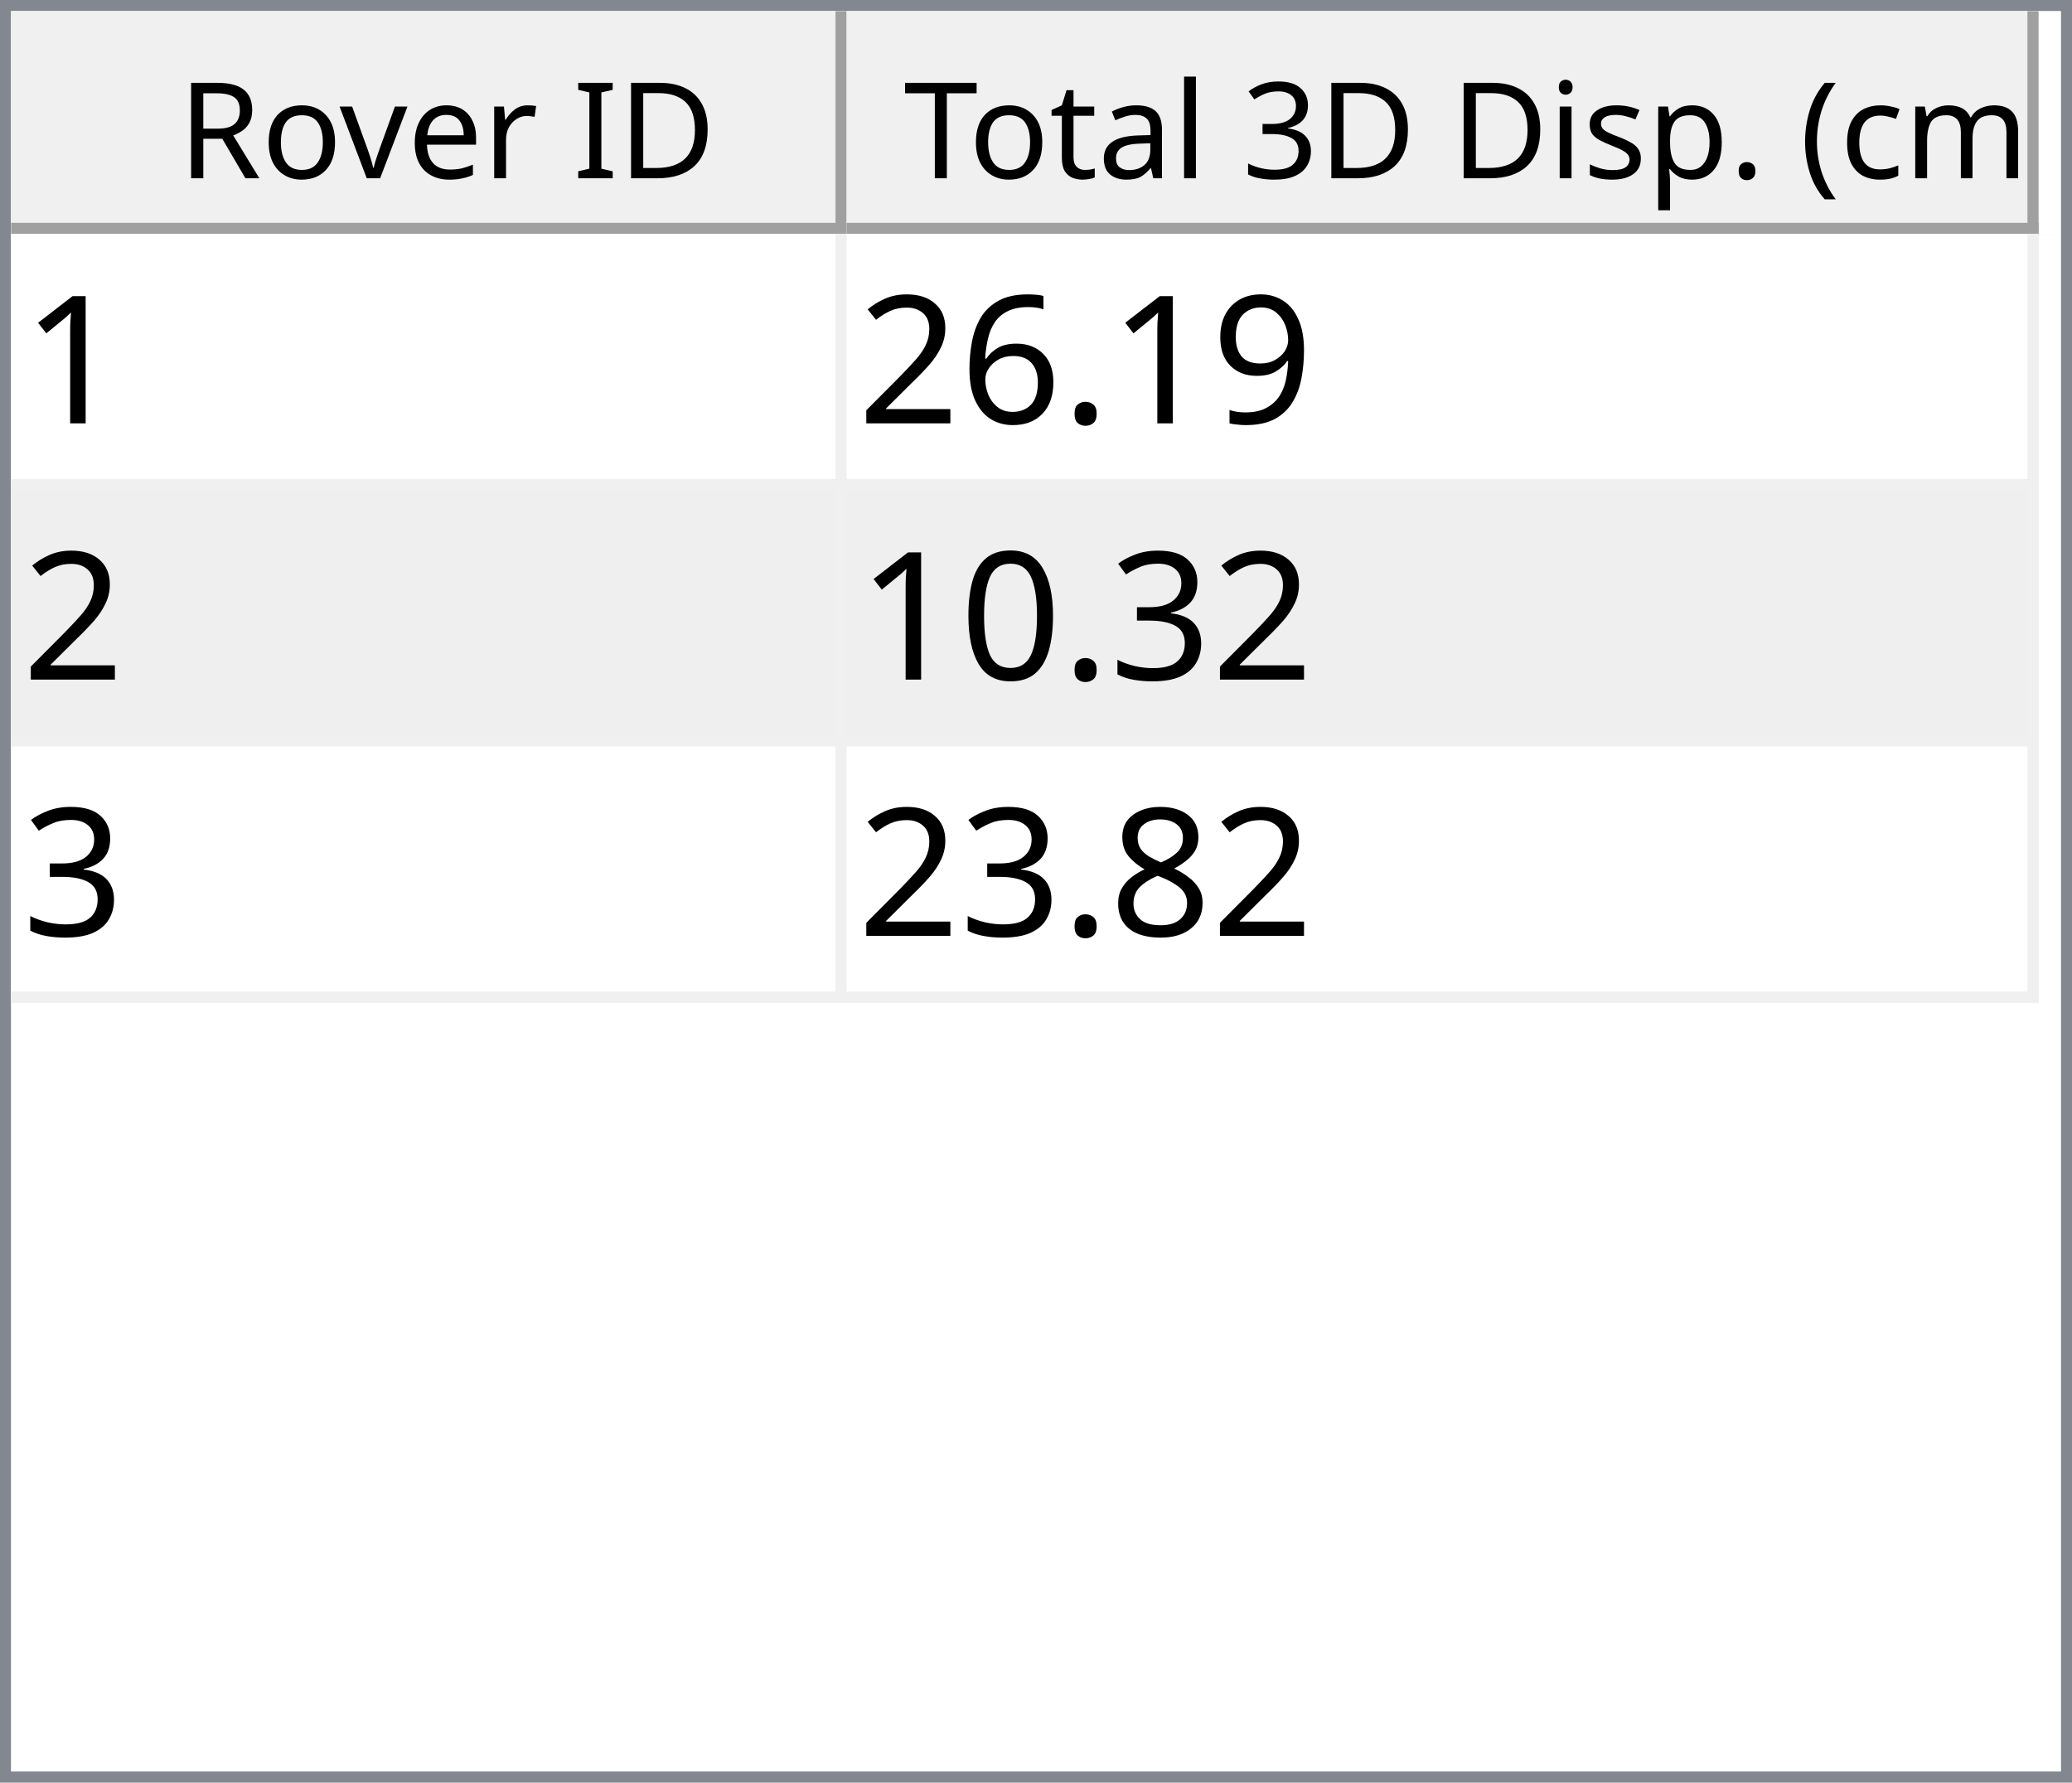
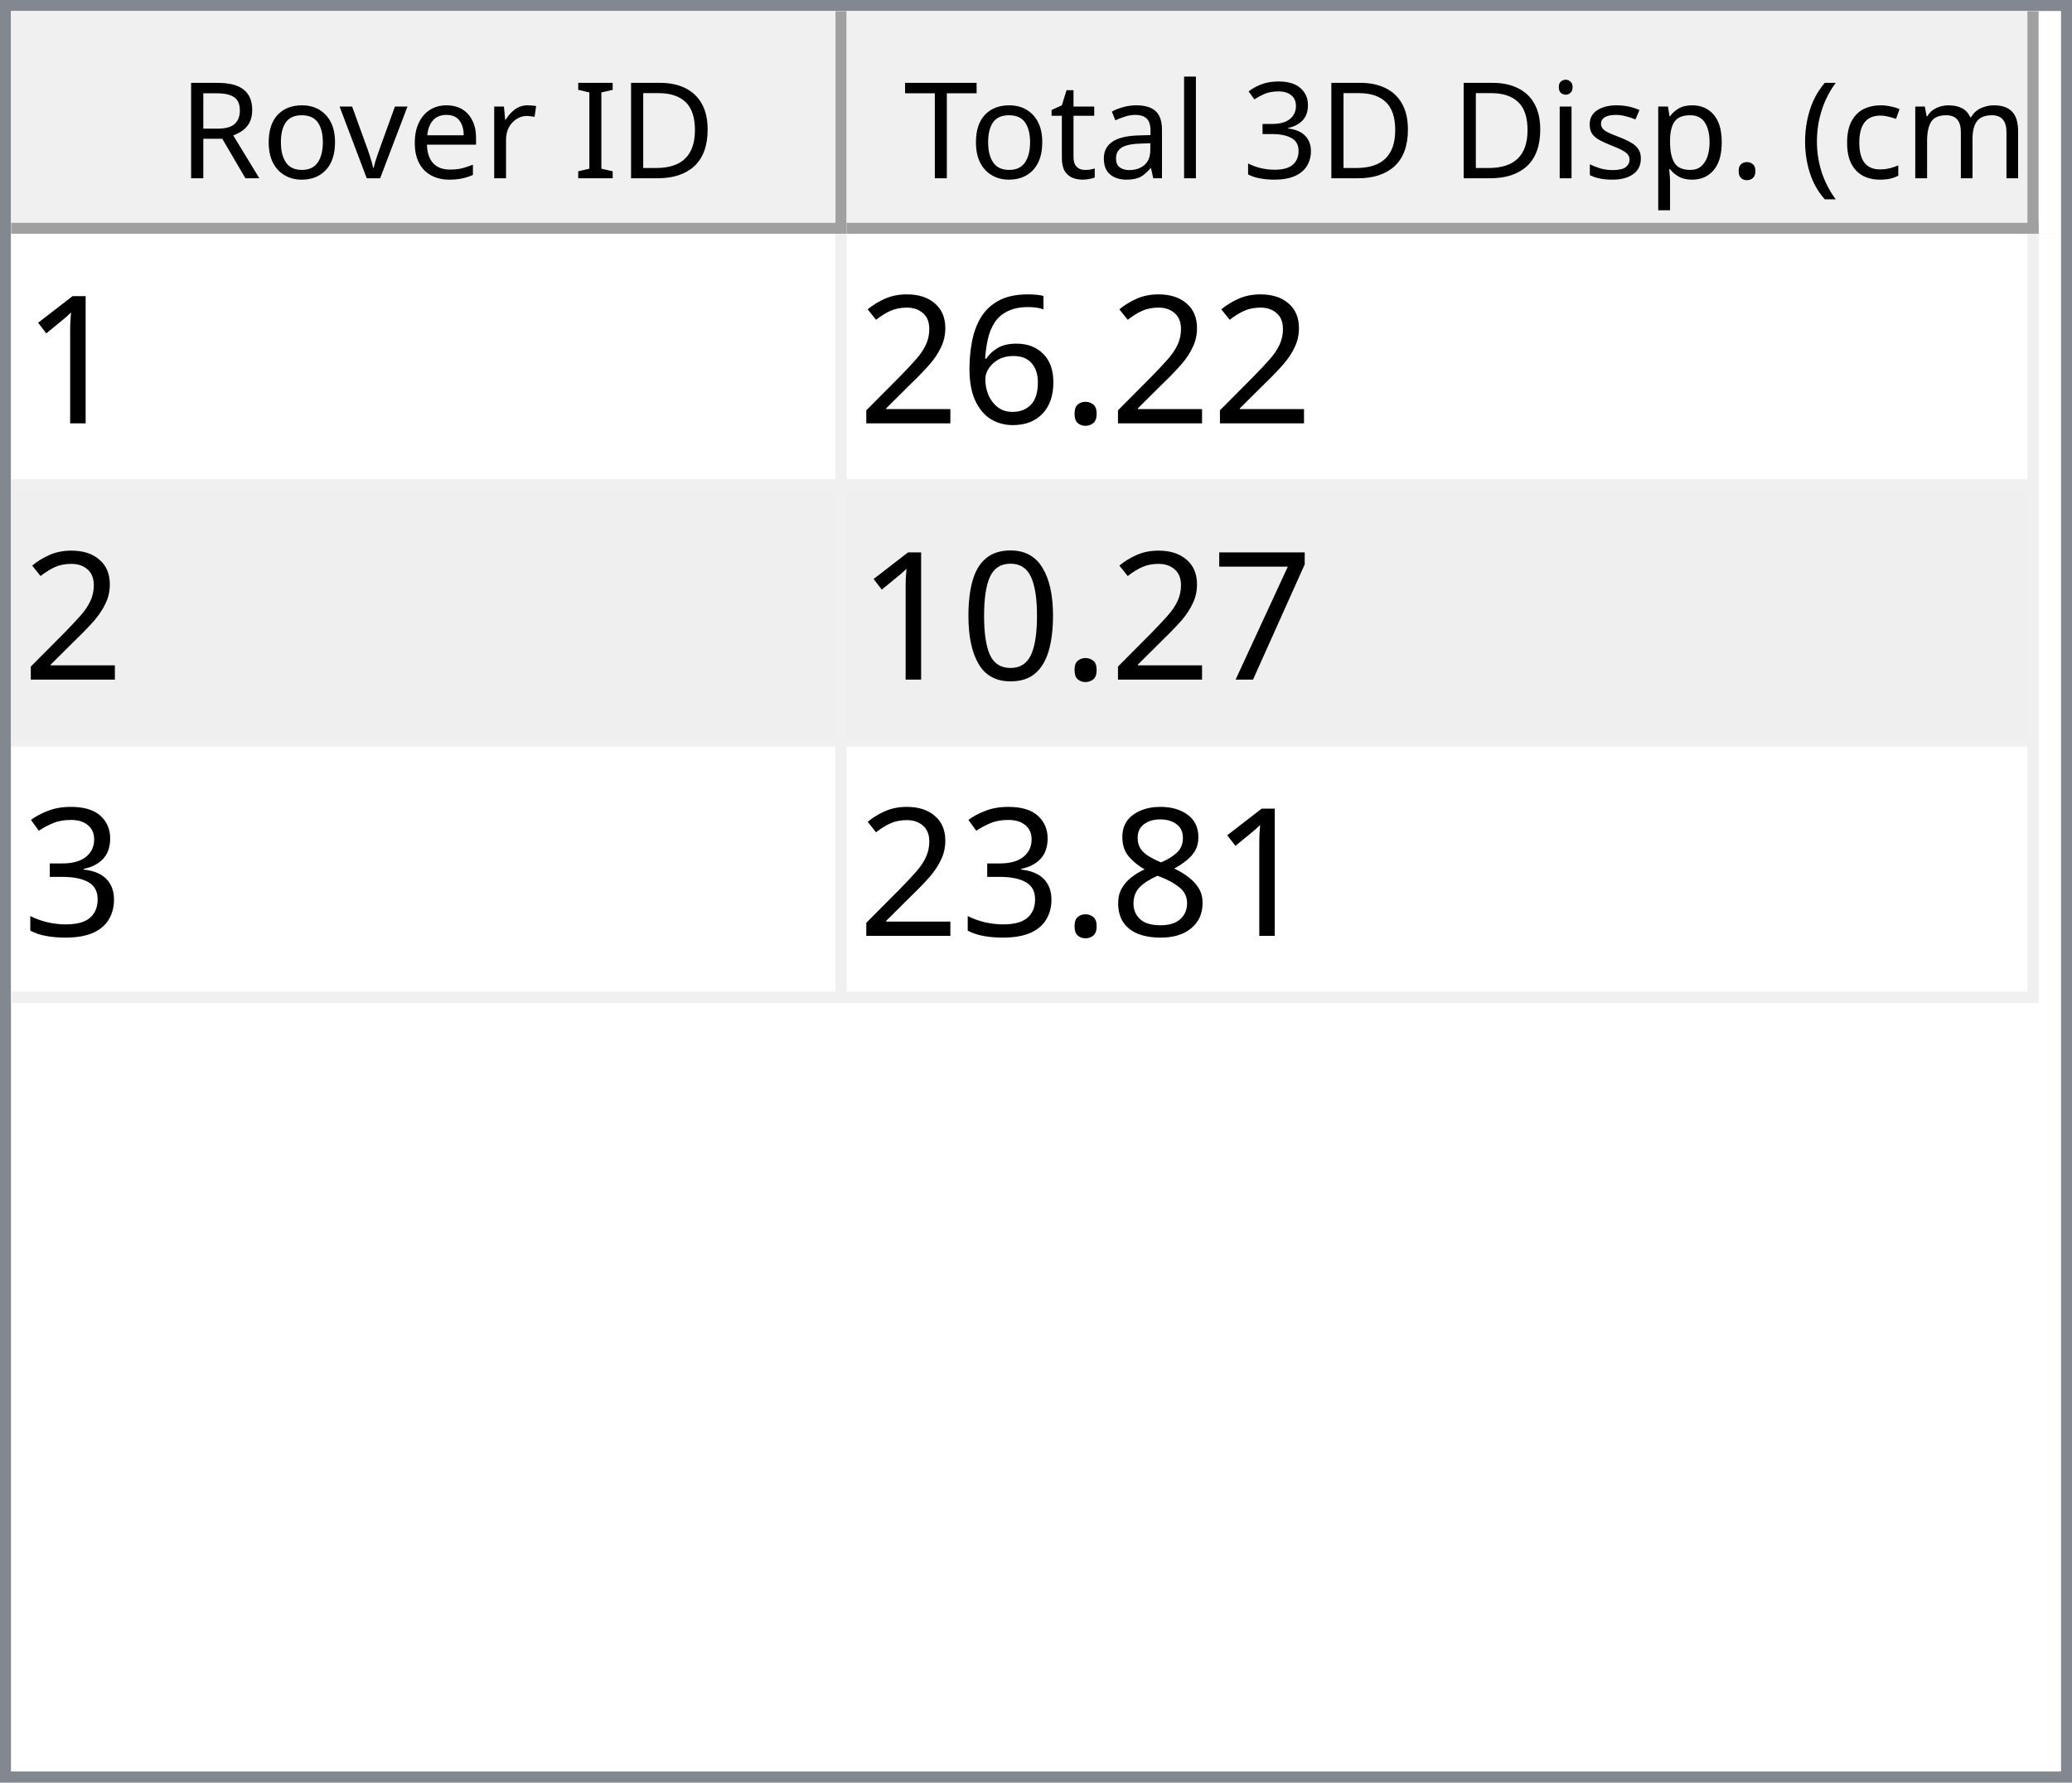
<svg xmlns="http://www.w3.org/2000/svg" style="fill-opacity:1; color-rendering:auto; color-interpolation:auto; text-rendering:auto; stroke:black; stroke-linecap:square; stroke-miterlimit:10; shape-rendering:auto; stroke-opacity:1; fill:black; stroke-dasharray:none; font-weight:normal; stroke-width:1; font-family:'Dialog'; font-style:normal; stroke-linejoin:miter; font-size:12px; stroke-dashoffset:0; image-rendering:auto;" width="186" height="160">
  <defs id="genericDefs" />
  <g>
    <defs id="defs1">
      <clipPath clipPathUnits="userSpaceOnUse" id="clipPath1">
        <path d="M0 0 L186 0 L186 160 L0 160 L0 0 Z" />
      </clipPath>
      <clipPath clipPathUnits="userSpaceOnUse" id="clipPath2">
        <path d="M0 0 L0 160 L186 160 L186 0 Z" />
      </clipPath>
      <clipPath clipPathUnits="userSpaceOnUse" id="clipPath3">
        <path d="M0 0 L0 20 L184 20 L184 0 Z" />
      </clipPath>
      <clipPath clipPathUnits="userSpaceOnUse" id="clipPath4">
        <path d="M0 0 L0 20 L75 20 L75 0 Z" />
      </clipPath>
      <clipPath clipPathUnits="userSpaceOnUse" id="clipPath5">
        <path d="M1 1 L1 19 L74 19 L74 1 Z" />
      </clipPath>
      <clipPath clipPathUnits="userSpaceOnUse" id="clipPath6">
        <path d="M0 0 L0 18 L73 18 L73 0 Z" />
      </clipPath>
      <clipPath clipPathUnits="userSpaceOnUse" id="clipPath7">
        <path d="M-0.5 -0.5 L-0.5 19.5 L74.5 19.5 L74.5 -0.5 Z" />
      </clipPath>
      <clipPath clipPathUnits="userSpaceOnUse" id="clipPath8">
        <path d="M0 0 L0 20 L107 20 L107 0 Z" />
      </clipPath>
      <clipPath clipPathUnits="userSpaceOnUse" id="clipPath9">
        <path d="M1 1 L1 19 L106 19 L106 1 Z" />
      </clipPath>
      <clipPath clipPathUnits="userSpaceOnUse" id="clipPath10">
        <path d="M0 0 L0 18 L105 18 L105 0 Z" />
      </clipPath>
      <clipPath clipPathUnits="userSpaceOnUse" id="clipPath11">
        <path d="M-0.5 -0.5 L-0.5 19.5 L106.5 19.5 L106.5 -0.5 Z" />
      </clipPath>
      <clipPath clipPathUnits="userSpaceOnUse" id="clipPath12">
        <path d="M0 0 L0 138 L184 138 L184 0 Z" />
      </clipPath>
      <clipPath clipPathUnits="userSpaceOnUse" id="clipPath13">
        <path d="M0 0 L0 69 L182 69 L182 0 Z" />
      </clipPath>
      <clipPath clipPathUnits="userSpaceOnUse" id="clipPath14">
        <path d="M-0.5 -0.5 L-0.5 68.5 L181.5 68.5 L181.5 -0.5 Z" />
      </clipPath>
      <clipPath clipPathUnits="userSpaceOnUse" id="clipPath15">
        <path d="M0 0 L0 22 L74 22 L74 0 Z" />
      </clipPath>
      <clipPath clipPathUnits="userSpaceOnUse" id="clipPath16">
        <path d="M0 0 L0 22 L106 22 L106 0 Z" />
      </clipPath>
      <font horiz-adv-x="64.551" id="font1">
        <font-face ascent="107.91" descent="25.098" units-per-em="100" style="font-style:normal; font-family:Segoe UI; font-weight:normal;" />
        <missing-glyph horiz-adv-x="64.551" d="M8.109 0 L8.109 68.266 L56.453 68.266 L56.453 0 L8.109 0 ZM15.328 7.234 L49.219 7.234 L49.219 61.031 L15.328 61.031 L15.328 7.234 Z" />
        <glyph unicode="D" horiz-adv-x="70.117" d="M9.188 0 L9.188 70.016 L28.516 70.016 Q65.531 70.016 65.531 35.891 Q65.531 19.672 55.25 9.836 Q44.969 0 27.734 0 L9.188 0 ZM17.391 62.594 L17.391 7.422 L27.828 7.422 Q41.609 7.422 49.273 14.797 Q56.938 22.172 56.938 35.688 Q56.938 62.594 28.328 62.594 L17.391 62.594 Z" />
        <glyph unicode="I" horiz-adv-x="26.611" d="M17.391 0 L9.188 0 L9.188 70.016 L17.391 70.016 L17.391 0 Z" />
        <glyph unicode=" " horiz-adv-x="27.393" d="" />
        <glyph unicode="r" horiz-adv-x="34.766" d="M34.188 41.891 Q32.078 43.5 28.125 43.5 Q23 43.5 19.555 38.672 Q16.109 33.844 16.109 25.484 L16.109 0 L8.109 0 L8.109 50 L16.109 50 L16.109 39.703 L16.312 39.703 Q18.016 44.969 21.531 47.922 Q25.047 50.875 29.391 50.875 Q32.516 50.875 34.188 50.203 L34.188 41.891 Z" />
        <glyph unicode="e" horiz-adv-x="52.295" d="M48.297 23 L12.984 23 Q13.188 14.656 17.484 10.109 Q21.781 5.562 29.297 5.562 Q37.75 5.562 44.828 11.141 L44.828 3.609 Q38.234 -1.172 27.391 -1.172 Q16.797 -1.172 10.742 5.641 Q4.688 12.453 4.688 24.812 Q4.688 36.469 11.305 43.82 Q17.922 51.172 27.734 51.172 Q37.547 51.172 42.922 44.828 Q48.297 38.484 48.297 27.203 L48.297 23 ZM40.094 29.781 Q40.047 36.719 36.75 40.578 Q33.453 44.438 27.594 44.438 Q21.922 44.438 17.969 40.383 Q14.016 36.328 13.094 29.781 L40.094 29.781 Z" />
        <glyph unicode="v" horiz-adv-x="47.9" d="M47.406 50 L27.484 0 L19.625 0 L0.688 50 L9.469 50 L22.172 13.672 Q23.578 9.672 23.922 6.688 L24.125 6.688 Q24.609 10.453 25.688 13.484 L38.969 50 L47.406 50 Z" />
        <glyph unicode="o" horiz-adv-x="58.594" d="M29 -1.172 Q17.922 -1.172 11.305 5.836 Q4.688 12.844 4.688 24.422 Q4.688 37.016 11.57 44.094 Q18.453 51.172 30.172 51.172 Q41.359 51.172 47.633 44.289 Q53.906 37.406 53.906 25.203 Q53.906 13.234 47.141 6.031 Q40.375 -1.172 29 -1.172 ZM29.594 44.438 Q21.875 44.438 17.383 39.188 Q12.891 33.938 12.891 24.703 Q12.891 15.828 17.43 10.695 Q21.969 5.562 29.594 5.562 Q37.359 5.562 41.531 10.594 Q45.703 15.625 45.703 24.906 Q45.703 34.281 41.531 39.359 Q37.359 44.438 29.594 44.438 Z" />
        <glyph unicode="R" horiz-adv-x="59.814" d="M59.375 0 L49.609 0 L37.891 19.625 Q36.281 22.359 34.766 24.289 Q33.25 26.219 31.664 27.438 Q30.078 28.656 28.25 29.219 Q26.422 29.781 24.125 29.781 L17.391 29.781 L17.391 0 L9.188 0 L9.188 70.016 L30.078 70.016 Q34.672 70.016 38.555 68.867 Q42.438 67.719 45.289 65.375 Q48.141 63.031 49.758 59.547 Q51.375 56.062 51.375 51.375 Q51.375 47.703 50.273 44.656 Q49.172 41.609 47.148 39.211 Q45.125 36.812 42.266 35.133 Q39.406 33.453 35.844 32.516 L35.844 32.328 Q37.594 31.547 38.891 30.547 Q40.188 29.547 41.359 28.18 Q42.531 26.812 43.68 25.078 Q44.828 23.344 46.234 21.047 L59.375 0 ZM17.391 62.594 L17.391 37.203 L28.516 37.203 Q31.594 37.203 34.203 38.133 Q36.812 39.062 38.719 40.797 Q40.625 42.531 41.703 45.047 Q42.781 47.562 42.781 50.688 Q42.781 56.297 39.141 59.445 Q35.5 62.594 28.609 62.594 L17.391 62.594 Z" />
        <glyph unicode=")" horiz-adv-x="30.176" d="M8.297 -15.922 L1.172 -15.922 Q16.406 2.344 16.406 26.812 Q16.406 51.469 1.078 70.016 L8.297 70.016 Q23.531 52.156 23.531 26.703 Q23.531 1.375 8.297 -15.922 Z" />
        <glyph unicode="m" horiz-adv-x="86.133" d="M79.109 0 L71.094 0 L71.094 28.719 Q71.094 37.016 68.531 40.727 Q65.969 44.438 59.906 44.438 Q54.781 44.438 51.195 39.75 Q47.609 35.062 47.609 28.516 L47.609 0 L39.594 0 L39.594 29.688 Q39.594 44.438 28.219 44.438 Q22.953 44.438 19.531 40.016 Q16.109 35.594 16.109 28.516 L16.109 0 L8.109 0 L8.109 50 L16.109 50 L16.109 42.094 L16.312 42.094 Q21.625 51.172 31.844 51.172 Q36.969 51.172 40.773 48.312 Q44.578 45.453 46 40.828 Q51.562 51.172 62.594 51.172 Q79.109 51.172 79.109 30.812 L79.109 0 Z" />
        <glyph unicode="c" horiz-adv-x="46.191" d="M42.188 2.297 Q36.422 -1.172 28.516 -1.172 Q17.828 -1.172 11.258 5.789 Q4.688 12.75 4.688 23.828 Q4.688 36.188 11.766 43.68 Q18.844 51.172 30.672 51.172 Q37.25 51.172 42.281 48.734 L42.281 40.531 Q36.719 44.438 30.375 44.438 Q22.703 44.438 17.797 38.945 Q12.891 33.453 12.891 24.516 Q12.891 15.719 17.508 10.641 Q22.125 5.562 29.891 5.562 Q36.422 5.562 42.188 9.906 L42.188 2.297 Z" />
        <glyph unicode="(" horiz-adv-x="30.176" d="M29.109 -15.922 L21.969 -15.922 Q6.844 1.375 6.844 26.703 Q6.844 52.156 21.969 70.016 L29.203 70.016 Q13.875 51.469 13.875 26.812 Q13.875 2.344 29.109 -15.922 Z" />
        <glyph unicode="." horiz-adv-x="21.68" d="M10.891 -1.078 Q8.641 -1.078 7.055 0.539 Q5.469 2.156 5.469 4.391 Q5.469 6.641 7.055 8.273 Q8.641 9.906 10.891 9.906 Q13.188 9.906 14.797 8.273 Q16.406 6.641 16.406 4.391 Q16.406 2.156 14.797 0.539 Q13.188 -1.078 10.891 -1.078 Z" />
        <glyph unicode="p" horiz-adv-x="58.789" d="M16.312 7.234 L16.109 7.234 L16.109 -23 L8.109 -23 L8.109 50 L16.109 50 L16.109 41.219 L16.312 41.219 Q22.219 51.172 33.594 51.172 Q43.266 51.172 48.688 44.461 Q54.109 37.75 54.109 26.469 Q54.109 13.922 48 6.375 Q41.891 -1.172 31.297 -1.172 Q21.578 -1.172 16.312 7.234 ZM16.109 27.391 L16.109 20.406 Q16.109 14.203 20.141 9.883 Q24.172 5.562 30.375 5.562 Q37.641 5.562 41.773 11.133 Q45.906 16.703 45.906 26.609 Q45.906 34.969 42.047 39.703 Q38.188 44.438 31.594 44.438 Q24.609 44.438 20.359 39.578 Q16.109 34.719 16.109 27.391 Z" />
        <glyph unicode="s" horiz-adv-x="42.432" d="M5.078 1.812 L5.078 10.406 Q11.625 5.562 19.484 5.562 Q30.031 5.562 30.031 12.594 Q30.031 14.594 29.125 15.992 Q28.219 17.391 26.68 18.461 Q25.141 19.531 23.07 20.383 Q21 21.234 18.609 22.172 Q15.281 23.484 12.766 24.828 Q10.25 26.172 8.57 27.859 Q6.891 29.547 6.031 31.695 Q5.172 33.844 5.172 36.719 Q5.172 40.234 6.789 42.945 Q8.406 45.656 11.086 47.484 Q13.766 49.312 17.211 50.242 Q20.656 51.172 24.312 51.172 Q30.812 51.172 35.938 48.922 L35.938 40.828 Q30.422 44.438 23.25 44.438 Q21 44.438 19.195 43.922 Q17.391 43.406 16.094 42.477 Q14.797 41.547 14.086 40.258 Q13.375 38.969 13.375 37.406 Q13.375 35.453 14.086 34.133 Q14.797 32.812 16.164 31.789 Q17.531 30.766 19.484 29.938 Q21.438 29.109 23.922 28.125 Q27.25 26.859 29.883 25.516 Q32.516 24.172 34.375 22.484 Q36.234 20.797 37.234 18.602 Q38.234 16.406 38.234 13.375 Q38.234 9.672 36.602 6.938 Q34.969 4.203 32.234 2.398 Q29.5 0.594 25.93 -0.289 Q22.359 -1.172 18.453 -1.172 Q10.75 -1.172 5.078 1.812 Z" />
        <glyph unicode="i" horiz-adv-x="24.219" d="M12.203 62.703 Q10.062 62.703 8.547 64.164 Q7.031 65.625 7.031 67.875 Q7.031 70.125 8.547 71.609 Q10.062 73.094 12.203 73.094 Q14.406 73.094 15.945 71.609 Q17.484 70.125 17.484 67.875 Q17.484 65.719 15.945 64.211 Q14.406 62.703 12.203 62.703 ZM16.109 0 L8.109 0 L8.109 50 L16.109 50 L16.109 0 Z" />
        <glyph unicode="3" horiz-adv-x="53.906" d="M46.531 19.828 Q46.531 15.094 44.75 11.211 Q42.969 7.328 39.719 4.57 Q36.469 1.812 31.93 0.297 Q27.391 -1.219 21.922 -1.219 Q11.922 -1.219 6 2.594 L6 11.188 Q13.094 5.609 22.219 5.609 Q25.875 5.609 28.828 6.539 Q31.781 7.469 33.906 9.227 Q36.031 10.984 37.18 13.477 Q38.328 15.969 38.328 19.094 Q38.328 32.812 18.797 32.812 L12.984 32.812 L12.984 39.594 L18.5 39.594 Q35.797 39.594 35.797 52.484 Q35.797 64.406 22.609 64.406 Q15.188 64.406 8.688 59.422 L8.688 67.188 Q15.375 71.188 24.609 71.188 Q29 71.188 32.57 69.969 Q36.141 68.75 38.68 66.555 Q41.219 64.359 42.609 61.281 Q44 58.203 44 54.5 Q44 40.672 30.031 36.719 L30.031 36.531 Q33.594 36.141 36.625 34.797 Q39.656 33.453 41.852 31.305 Q44.047 29.156 45.289 26.25 Q46.531 23.344 46.531 19.828 Z" />
        <glyph unicode="l" horiz-adv-x="24.219" d="M16.109 0 L8.109 0 L8.109 74.031 L16.109 74.031 L16.109 0 Z" />
        <glyph unicode="a" horiz-adv-x="50.879" d="M43.891 0 L35.891 0 L35.891 7.812 L35.688 7.812 Q30.469 -1.172 20.312 -1.172 Q12.844 -1.172 8.617 2.781 Q4.391 6.734 4.391 13.281 Q4.391 27.297 20.906 29.594 L35.891 31.688 Q35.891 44.438 25.594 44.438 Q16.547 44.438 9.281 38.281 L9.281 46.484 Q16.656 51.172 26.266 51.172 Q43.891 51.172 43.891 32.516 L43.891 0 ZM35.891 25.297 L23.828 23.641 Q18.266 22.859 15.43 20.875 Q12.594 18.891 12.594 13.875 Q12.594 10.203 15.211 7.883 Q17.828 5.562 22.172 5.562 Q28.125 5.562 32.008 9.742 Q35.891 13.922 35.891 20.312 L35.891 25.297 Z" />
        <glyph unicode="t" horiz-adv-x="33.887" d="M31.297 0.484 Q28.469 -1.078 23.828 -1.078 Q10.688 -1.078 10.688 13.578 L10.688 43.172 L2.094 43.172 L2.094 50 L10.688 50 L10.688 62.203 L18.703 64.797 L18.703 50 L31.297 50 L31.297 43.172 L18.703 43.172 L18.703 14.984 Q18.703 9.969 20.414 7.82 Q22.125 5.672 26.078 5.672 Q29.109 5.672 31.297 7.328 L31.297 0.484 Z" />
        <glyph unicode="T" horiz-adv-x="52.393" d="M50.594 62.594 L30.375 62.594 L30.375 0 L22.172 0 L22.172 62.594 L2 62.594 L2 70.016 L50.594 70.016 L50.594 62.594 Z" />
      </font>
      <font horiz-adv-x="75.0" id="font2">
        <font-face ascent="100.537" descent="21.973" units-per-em="100" style="font-style:normal; font-family:sans-serif; font-weight:normal;" />
        <missing-glyph horiz-adv-x="75.0" d="M12.5 0 L12.5 62.5 L62.5 62.5 L62.5 0 L12.5 0 ZM14.062 1.562 L60.938 1.562 L60.938 60.938 L14.062 60.938 L14.062 1.562 Z" />
        <glyph unicode="1" horiz-adv-x="55.615" d="M37.25 0 L28.469 0 L28.469 56 Q25.297 52.984 20.141 49.953 Q14.984 46.922 10.891 45.406 L10.891 53.906 Q18.266 57.375 23.781 62.305 Q29.297 67.234 31.594 71.875 L37.25 71.875 L37.25 0 Z" />
-         <glyph unicode="9" horiz-adv-x="55.615" d="M5.469 16.547 L13.922 17.328 Q14.984 11.375 18.016 8.688 Q21.047 6 25.781 6 Q29.828 6 32.883 7.859 Q35.938 9.719 37.891 12.82 Q39.844 15.922 41.164 21.195 Q42.484 26.469 42.484 31.938 Q42.484 32.516 42.438 33.688 Q39.797 29.5 35.234 26.883 Q30.672 24.266 25.344 24.266 Q16.453 24.266 10.305 30.711 Q4.156 37.156 4.156 47.703 Q4.156 58.594 10.578 65.234 Q17 71.875 26.656 71.875 Q33.641 71.875 39.43 68.117 Q45.219 64.359 48.219 57.398 Q51.219 50.438 51.219 37.25 Q51.219 23.531 48.242 15.406 Q45.266 7.281 39.383 3.031 Q33.5 -1.219 25.594 -1.219 Q17.188 -1.219 11.867 3.445 Q6.547 8.109 5.469 16.547 ZM41.453 48.141 Q41.453 55.719 37.43 60.156 Q33.406 64.594 27.734 64.594 Q21.875 64.594 17.531 59.812 Q13.188 55.031 13.188 47.406 Q13.188 40.578 17.312 36.305 Q21.438 32.031 27.484 32.031 Q33.594 32.031 37.523 36.305 Q41.453 40.578 41.453 48.141 Z" />
        <glyph unicode="." horiz-adv-x="27.783" d="M9.078 0 L9.078 10.016 L19.094 10.016 L19.094 0 L9.078 0 Z" />
        <glyph unicode="6" horiz-adv-x="55.615" d="M49.75 54.047 L41.016 53.375 Q39.844 58.547 37.703 60.891 Q34.125 64.656 28.906 64.656 Q24.703 64.656 21.531 62.312 Q17.391 59.281 14.992 53.469 Q12.594 47.656 12.5 36.922 Q15.672 41.75 20.266 44.094 Q24.859 46.438 29.891 46.438 Q38.672 46.438 44.852 39.969 Q51.031 33.5 51.031 23.25 Q51.031 16.5 48.125 10.719 Q45.219 4.938 40.141 1.859 Q35.062 -1.219 28.609 -1.219 Q17.625 -1.219 10.695 6.859 Q3.766 14.938 3.766 33.5 Q3.766 54.25 11.422 63.672 Q18.109 71.875 29.438 71.875 Q37.891 71.875 43.289 67.141 Q48.688 62.406 49.75 54.047 ZM13.875 23.188 Q13.875 18.656 15.797 14.508 Q17.719 10.359 21.188 8.18 Q24.656 6 28.469 6 Q34.031 6 38.039 10.492 Q42.047 14.984 42.047 22.703 Q42.047 30.125 38.086 34.398 Q34.125 38.672 28.125 38.672 Q22.172 38.672 18.023 34.398 Q13.875 30.125 13.875 23.188 Z" />
        <glyph unicode="2" horiz-adv-x="55.615" d="M50.344 8.453 L50.344 0 L3.031 0 Q2.938 3.172 4.047 6.109 Q5.859 10.938 9.836 15.625 Q13.812 20.312 21.344 26.469 Q33.016 36.031 37.117 41.625 Q41.219 47.219 41.219 52.203 Q41.219 57.422 37.477 61.008 Q33.734 64.594 27.734 64.594 Q21.391 64.594 17.578 60.789 Q13.766 56.984 13.719 50.25 L4.688 51.172 Q5.609 61.281 11.664 66.578 Q17.719 71.875 27.938 71.875 Q38.234 71.875 44.242 66.164 Q50.25 60.453 50.25 52 Q50.25 47.703 48.492 43.555 Q46.734 39.406 42.656 34.812 Q38.578 30.219 29.109 22.219 Q21.188 15.578 18.945 13.211 Q16.703 10.844 15.234 8.453 L50.344 8.453 Z" />
+         <glyph unicode="7" horiz-adv-x="55.615" d="M4.734 62.203 L4.734 70.656 L51.078 70.656 L51.078 63.812 Q44.234 56.547 37.523 44.484 Q30.812 32.422 27.156 19.672 Q24.516 10.688 23.781 0 L14.75 0 Q14.891 8.453 18.062 20.414 Q21.234 32.375 27.172 43.484 Q33.109 54.594 39.797 62.203 L4.734 62.203 Z" />
+         <glyph unicode="0" horiz-adv-x="55.615" d="M4.156 35.297 Q4.156 48 6.766 55.742 Q9.375 63.484 14.523 67.68 Q19.672 71.875 27.484 71.875 Q33.25 71.875 37.594 69.555 Q41.938 67.234 44.773 62.867 Q47.609 58.5 49.219 52.227 Q50.828 45.953 50.828 35.297 Q50.828 22.703 48.242 14.969 Q45.656 7.234 40.508 3.008 Q35.359 -1.219 27.484 -1.219 Q17.141 -1.219 11.234 6.203 Q4.156 15.141 4.156 35.297 ZM13.188 35.297 Q13.188 17.672 17.312 11.836 Q21.438 6 27.484 6 Q33.547 6 37.672 11.859 Q41.797 17.719 41.797 35.297 Q41.797 52.984 37.672 58.789 Q33.547 64.594 27.391 64.594 Q21.344 64.594 17.719 59.469 Q13.188 52.938 13.188 35.297 Z" />
        <glyph unicode="3" horiz-adv-x="55.615" d="M4.203 18.891 L12.984 20.062 Q14.5 12.594 18.141 9.297 Q21.781 6 27 6 Q33.203 6 37.477 10.297 Q41.75 14.594 41.75 20.953 Q41.75 27 37.797 30.93 Q33.844 34.859 27.734 34.859 Q25.25 34.859 21.531 33.891 L22.516 41.609 Q23.391 41.5 23.922 41.5 Q29.547 41.5 34.039 44.43 Q38.531 47.359 38.531 53.469 Q38.531 58.297 35.258 61.477 Q31.984 64.656 26.812 64.656 Q21.688 64.656 18.266 61.43 Q14.844 58.203 13.875 51.766 L5.078 53.328 Q6.688 62.156 12.398 67.016 Q18.109 71.875 26.609 71.875 Q32.469 71.875 37.398 69.359 Q42.328 66.844 44.945 62.5 Q47.562 58.156 47.562 53.266 Q47.562 48.641 45.07 44.828 Q42.578 41.016 37.703 38.766 Q44.047 37.312 47.562 32.695 Q51.078 28.078 51.078 21.141 Q51.078 11.766 44.242 5.25 Q37.406 -1.266 26.953 -1.266 Q17.531 -1.266 11.305 4.352 Q5.078 9.969 4.203 18.891 Z" />
-         <glyph unicode="0" horiz-adv-x="55.615" d="M4.156 35.297 Q4.156 48 6.766 55.742 Q9.375 63.484 14.523 67.68 Q19.672 71.875 27.484 71.875 Q33.25 71.875 37.594 69.555 Q41.938 67.234 44.773 62.867 Q47.609 58.5 49.219 52.227 Q50.828 45.953 50.828 35.297 Q50.828 22.703 48.242 14.969 Q45.656 7.234 40.508 3.008 Q35.359 -1.219 27.484 -1.219 Q17.141 -1.219 11.234 6.203 Q4.156 15.141 4.156 35.297 ZM13.188 35.297 Q13.188 17.672 17.312 11.836 Q21.438 6 27.484 6 Q33.547 6 37.672 11.859 Q41.797 17.719 41.797 35.297 Q41.797 52.984 37.672 58.789 Q33.547 64.594 27.391 64.594 Q21.344 64.594 17.719 59.469 Q13.188 52.938 13.188 35.297 Z" />
        <glyph unicode="8" horiz-adv-x="55.615" d="M17.672 38.812 Q12.203 40.828 9.57 44.539 Q6.938 48.25 6.938 53.422 Q6.938 61.234 12.555 66.555 Q18.172 71.875 27.484 71.875 Q36.859 71.875 42.578 66.43 Q48.297 60.984 48.297 53.172 Q48.297 48.188 45.68 44.508 Q43.062 40.828 37.75 38.812 Q44.344 36.672 47.781 31.883 Q51.219 27.094 51.219 20.453 Q51.219 11.281 44.727 5.031 Q38.234 -1.219 27.641 -1.219 Q17.047 -1.219 10.547 5.055 Q4.047 11.328 4.047 20.703 Q4.047 27.688 7.594 32.398 Q11.141 37.109 17.672 38.812 ZM15.922 53.719 Q15.922 48.641 19.195 45.414 Q22.469 42.188 27.688 42.188 Q32.766 42.188 36.016 45.383 Q39.266 48.578 39.266 53.219 Q39.266 58.062 35.914 61.359 Q32.562 64.656 27.594 64.656 Q22.562 64.656 19.242 61.43 Q15.922 58.203 15.922 53.719 ZM13.094 20.656 Q13.094 16.891 14.875 13.375 Q16.656 9.859 20.172 7.93 Q23.688 6 27.734 6 Q34.031 6 38.133 10.055 Q42.234 14.109 42.234 20.359 Q42.234 26.703 38.016 30.859 Q33.797 35.016 27.438 35.016 Q21.234 35.016 17.164 30.914 Q13.094 26.812 13.094 20.656 Z" />
      </font>
    </defs>
    <g style="fill:white; stroke:white;">
      <rect x="0" y="0" width="186" style="clip-path:url(#clipPath1); stroke:none;" height="160" />
    </g>
    <g style="fill:white; text-rendering:optimizeSpeed; color-rendering:optimizeSpeed; image-rendering:optimizeSpeed; shape-rendering:crispEdges; stroke:white; color-interpolation:sRGB;">
      <rect x="0" width="186" height="160" y="0" style="stroke:none;" />
      <path style="stroke:none;" d="M0 160 L186 160 L186 0 L0 0 Z" />
    </g>
    <g style="fill:rgb(240,240,240); font-family:'Segoe UI'; stroke:rgb(240,240,240);">
      <rect x="0" y="0" width="186" style="clip-path:url(#clipPath2); stroke:none;" height="160" />
    </g>
    <g style="fill:rgb(130,135,144); font-family:'Segoe UI'; stroke:rgb(130,135,144);">
      <path d="M0 0 L186 0 L186 160 L0 160 L0 0 ZM1 1 L185 1 L185 159 L1 159 L1 1 Z" style="fill-rule:evenodd; clip-path:url(#clipPath2); stroke:none;" />
    </g>
    <g style="fill:white; font-family:'Segoe UI'; stroke:white;" transform="translate(1,1)">
      <rect x="0" y="0" width="184" style="clip-path:url(#clipPath3); stroke:none;" height="20" />
    </g>
    <g style="fill:rgb(240,240,240); font-family:'Segoe UI'; stroke:rgb(240,240,240);" transform="translate(1,1)">
      <rect x="0" y="0" width="75" style="clip-path:url(#clipPath4); stroke:none;" height="20" />
    </g>
    <g style="font-family:'Segoe UI';" transform="translate(2,2)">
      <text x="14" xml:space="preserve" y="14" style="clip-path:url(#clipPath6); stroke:none;">Rover ID</text>
    </g>
    <g style="fill:rgb(160,160,160); font-family:'Segoe UI'; stroke:rgb(160,160,160); stroke-linejoin:bevel;" transform="translate(1.5,1.5)">
      <line x1="74" x2="74" y1="0" style="fill:none; clip-path:url(#clipPath7);" y2="19" />
    </g>
    <g style="fill:rgb(160,160,160); font-family:'Segoe UI'; stroke:rgb(160,160,160); stroke-linejoin:bevel;" transform="matrix(1,0,0,1,1,1) translate(0.5,0.5)">
      <line x1="0" x2="74" y1="19" style="fill:none; clip-path:url(#clipPath7);" y2="19" />
    </g>
    <g style="fill:rgb(240,240,240); font-family:'Segoe UI'; stroke:rgb(240,240,240);" transform="translate(76,1)">
      <rect x="0" y="0" width="107" style="clip-path:url(#clipPath8); stroke:none;" height="20" />
    </g>
    <g style="font-family:'Segoe UI';" transform="translate(77,2)">
      <text x="1" xml:space="preserve" y="14" style="clip-path:url(#clipPath10); stroke:none;"> Total 3D Disp. (cm)</text>
    </g>
    <g style="fill:rgb(160,160,160); font-family:'Segoe UI'; stroke:rgb(160,160,160); stroke-linejoin:bevel;" transform="translate(76.5,1.5)">
      <line x1="106" x2="106" y1="0" style="fill:none; clip-path:url(#clipPath11);" y2="19" />
    </g>
    <g style="fill:rgb(160,160,160); font-family:'Segoe UI'; stroke:rgb(160,160,160); stroke-linejoin:bevel;" transform="matrix(1,0,0,1,76,1) translate(0.5,0.5)">
      <line x1="0" x2="106" y1="19" style="fill:none; clip-path:url(#clipPath11);" y2="19" />
    </g>
    <g style="fill:white; font-family:'Segoe UI'; stroke:white;" transform="translate(1,21)">
      <rect x="0" y="0" width="184" style="clip-path:url(#clipPath12); stroke:none;" height="138" />
    </g>
    <g style="fill:rgb(240,240,240); font-size:16px; font-family:sans-serif; stroke:rgb(240,240,240);" transform="translate(1,21)">
      <rect x="0" y="0" width="182" style="clip-path:url(#clipPath13); stroke:none;" height="69" />
      <line transform="translate(0.5,0.5)" x1="0" x2="181" y1="22" style="clip-path:url(#clipPath14); fill:none; stroke-linejoin:bevel;" y2="22" />
    </g>
    <g transform="matrix(1,0,0,1,1,21) translate(0.5,0.5)" style="fill:rgb(240,240,240); font-size:16px; font-family:sans-serif; stroke:rgb(240,240,240); stroke-linejoin:bevel;">
      <line x1="0" x2="181" y1="45" style="fill:none; clip-path:url(#clipPath14);" y2="45" />
    </g>
    <g transform="matrix(1,0,0,1,1,21) translate(0.5,0.5)" style="fill:rgb(240,240,240); font-size:16px; font-family:sans-serif; stroke:rgb(240,240,240); stroke-linejoin:bevel;">
      <line x1="0" x2="181" y1="68" style="fill:none; clip-path:url(#clipPath14);" y2="68" />
    </g>
    <g transform="matrix(1,0,0,1,1,21) translate(0.5,0.5)" style="fill:rgb(240,240,240); font-size:16px; font-family:sans-serif; stroke:rgb(240,240,240); stroke-linejoin:bevel;">
      <line x1="74" x2="74" y1="0" style="fill:none; clip-path:url(#clipPath14);" y2="68" />
    </g>
    <g transform="matrix(1,0,0,1,1,21) translate(0.5,0.5)" style="fill:rgb(240,240,240); font-size:16px; font-family:sans-serif; stroke:rgb(240,240,240); stroke-linejoin:bevel;">
      <line x1="181" x2="181" y1="0" style="fill:none; clip-path:url(#clipPath14);" y2="68" />
    </g>
    <g style="fill:white; font-size:16px; font-family:sans-serif; stroke:white;" transform="matrix(1,0,0,1,1,21)">
      <rect x="0" y="0" width="74" style="clip-path:url(#clipPath15); stroke:none;" height="22" />
      <text x="1" y="17" style="fill:black; clip-path:url(#clipPath15); stroke:none;" xml:space="preserve">1</text>
    </g>
    <g style="fill:white; font-size:16px; font-family:sans-serif; stroke:white;" transform="matrix(1,0,0,1,1,21) translate(75,0)">
      <rect x="0" y="0" width="106" style="clip-path:url(#clipPath16); stroke:none;" height="22" />
-       <text x="1" y="17" style="fill:black; clip-path:url(#clipPath16); stroke:none;" xml:space="preserve">26.19</text>
+       <text x="1" y="17" style="fill:black; clip-path:url(#clipPath16); stroke:none;" xml:space="preserve">26.22</text>
    </g>
    <g style="fill:rgb(239,239,239); font-size:16px; font-family:sans-serif; stroke:rgb(239,239,239);" transform="matrix(1,0,0,1,1,21) translate(0,23)">
      <rect x="0" y="0" width="74" style="clip-path:url(#clipPath15); stroke:none;" height="22" />
      <text x="1" y="17" style="fill:black; clip-path:url(#clipPath15); stroke:none;" xml:space="preserve">2</text>
    </g>
    <g style="fill:rgb(239,239,239); font-size:16px; font-family:sans-serif; stroke:rgb(239,239,239);" transform="matrix(1,0,0,1,1,21) translate(75,23)">
      <rect x="0" y="0" width="106" style="clip-path:url(#clipPath16); stroke:none;" height="22" />
-       <text x="1" y="17" style="fill:black; clip-path:url(#clipPath16); stroke:none;" xml:space="preserve">10.32</text>
+       <text x="1" y="17" style="fill:black; clip-path:url(#clipPath16); stroke:none;" xml:space="preserve">10.27</text>
    </g>
    <g style="fill:white; font-size:16px; font-family:sans-serif; stroke:white;" transform="matrix(1,0,0,1,1,21) translate(0,46)">
      <rect x="0" y="0" width="74" style="clip-path:url(#clipPath15); stroke:none;" height="22" />
      <text x="1" y="17" style="fill:black; clip-path:url(#clipPath15); stroke:none;" xml:space="preserve">3</text>
    </g>
    <g style="fill:white; font-size:16px; font-family:sans-serif; stroke:white;" transform="matrix(1,0,0,1,1,21) translate(75,46)">
      <rect x="0" y="0" width="106" style="clip-path:url(#clipPath16); stroke:none;" height="22" />
-       <text x="1" y="17" style="fill:black; clip-path:url(#clipPath16); stroke:none;" xml:space="preserve">23.82</text>
+       <text x="1" y="17" style="fill:black; clip-path:url(#clipPath16); stroke:none;" xml:space="preserve">23.81</text>
    </g>
  </g>
</svg>
